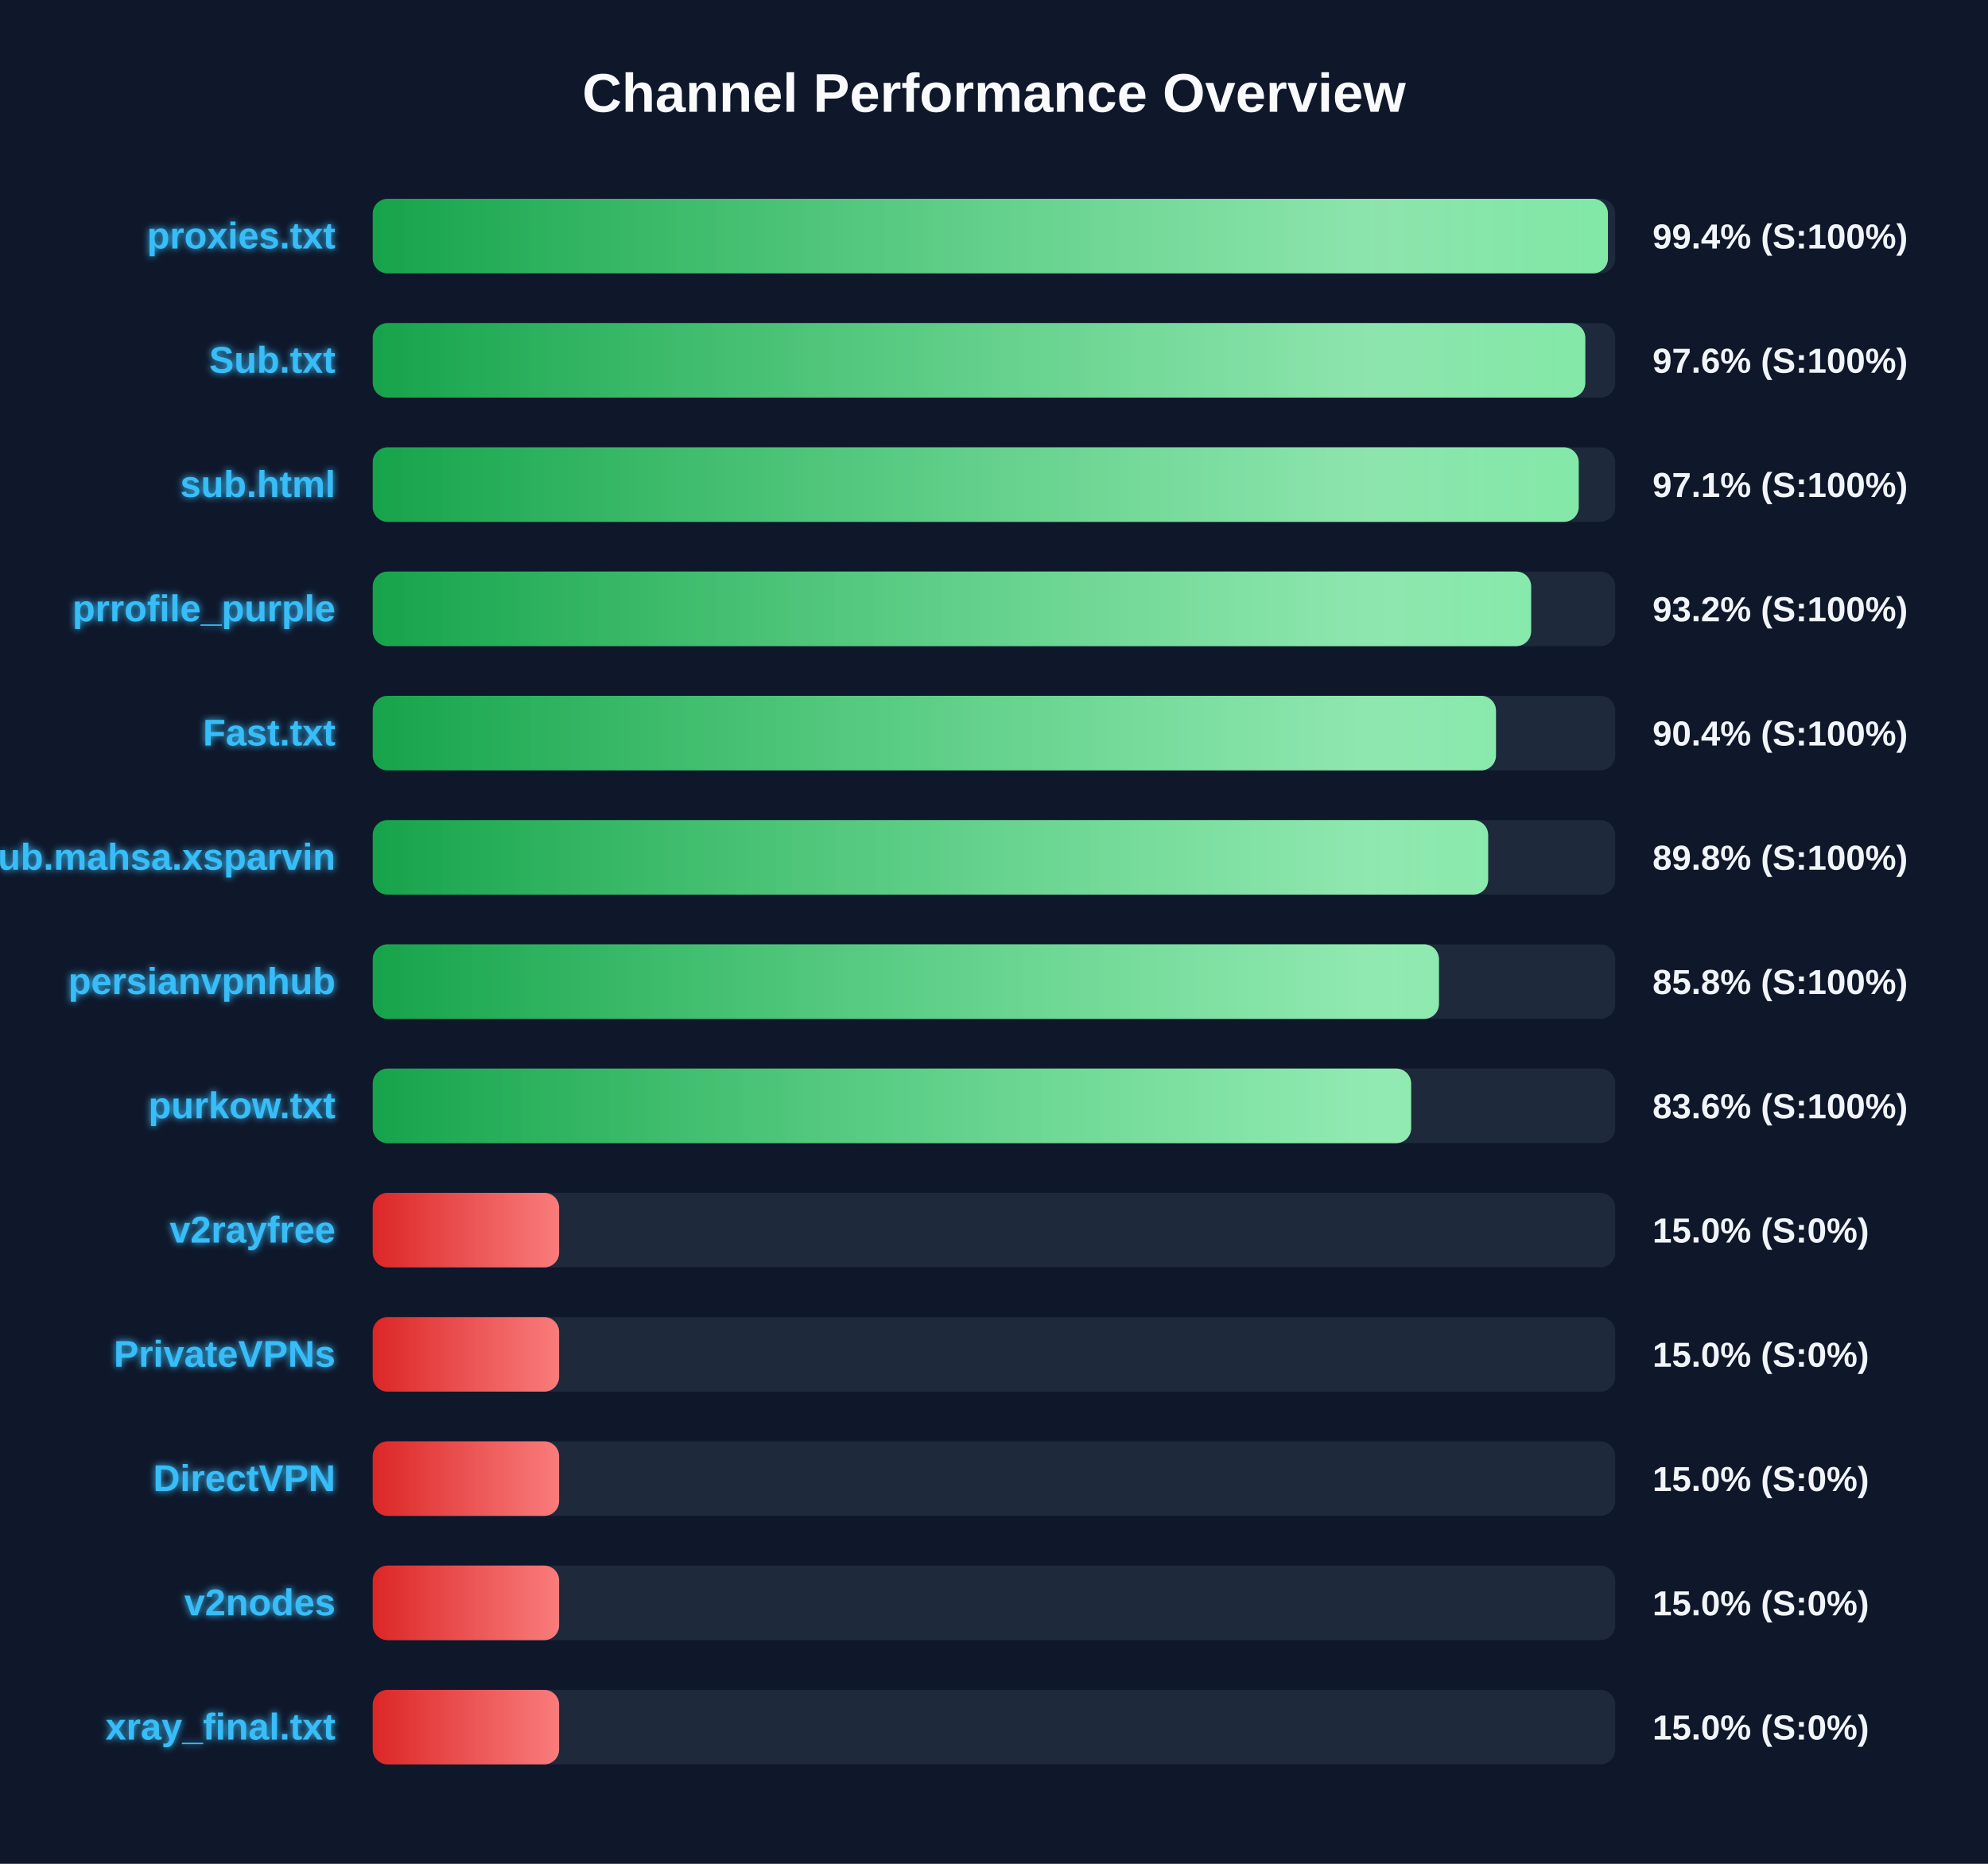
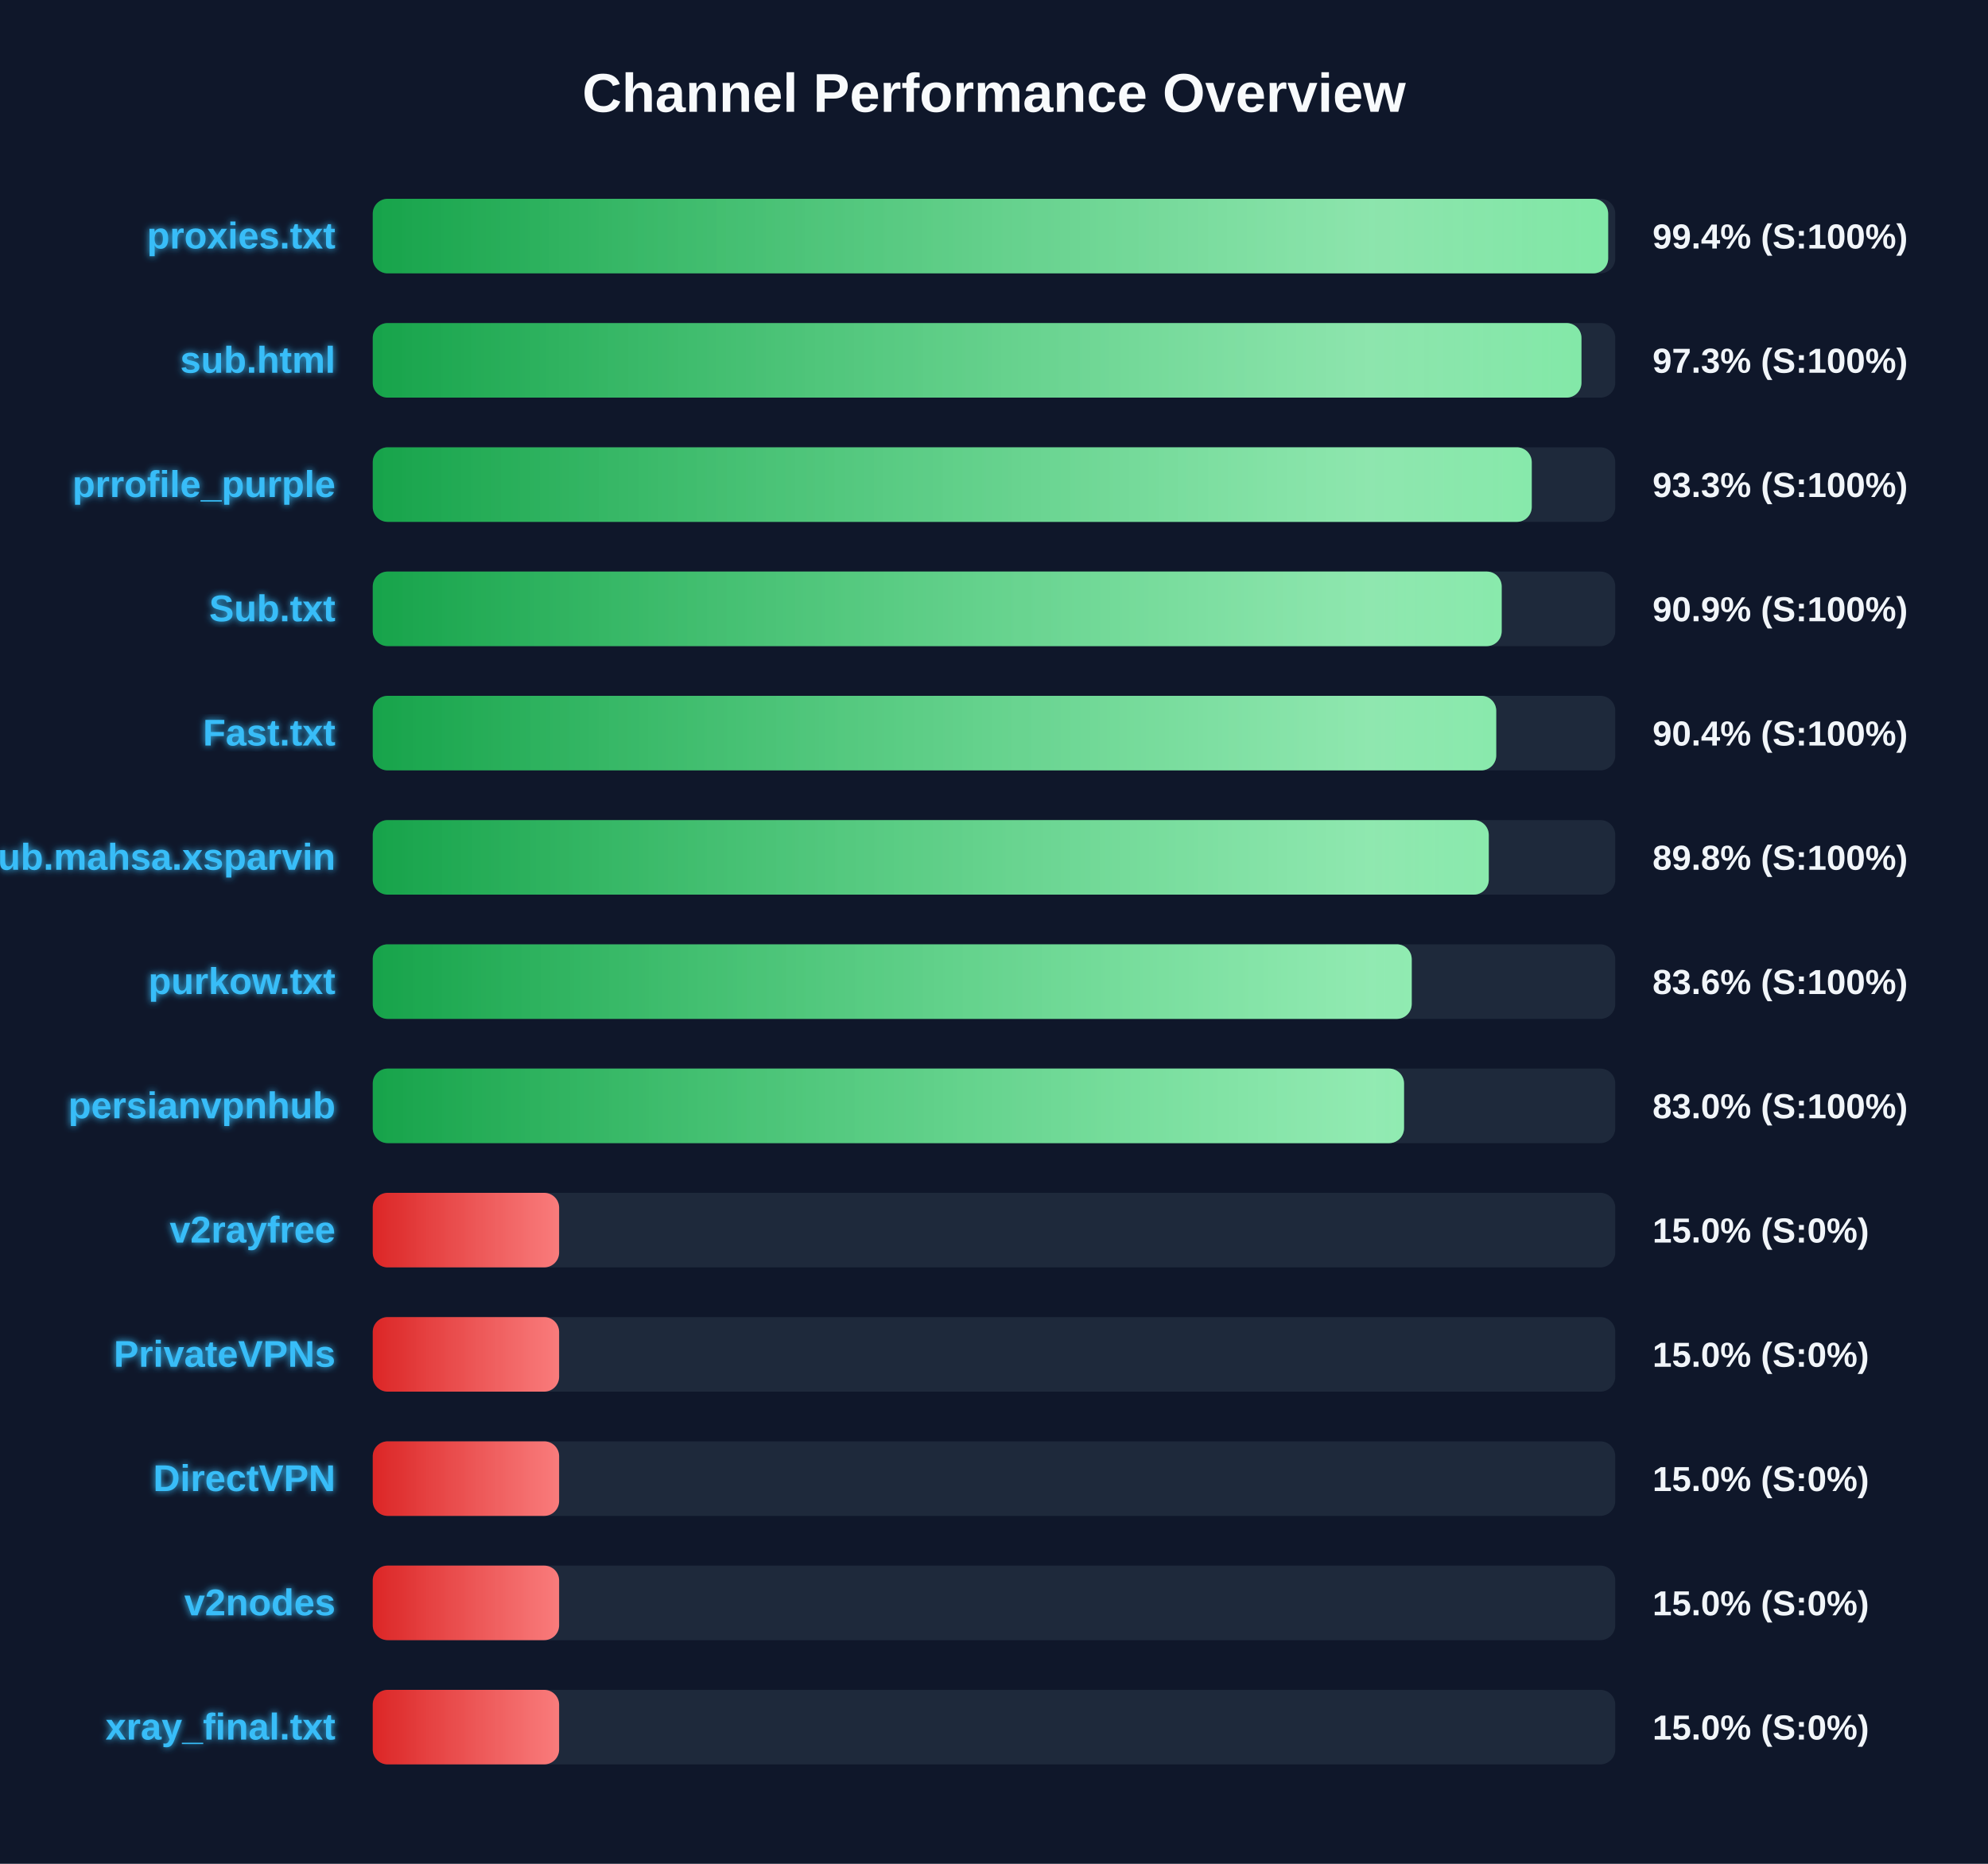
<svg xmlns="http://www.w3.org/2000/svg" width="800" height="750" version="1.1">
  <defs>
    <linearGradient id="grad-green" x1="0%" y1="0%" x2="100%" y2="0%">
      <stop offset="0%" stop-color="#16a34a" />
      <stop offset="100%" stop-color="#4ade80" />
    </linearGradient>
    <linearGradient id="grad-yellow" x1="0%" y1="0%" x2="100%" y2="0%">
      <stop offset="0%" stop-color="#ca8a04" />
      <stop offset="100%" stop-color="#fde047" />
    </linearGradient>
    <linearGradient id="grad-red" x1="0%" y1="0%" x2="100%" y2="0%">
      <stop offset="0%" stop-color="#dc2626" />
      <stop offset="100%" stop-color="#f87171" />
    </linearGradient>
    <linearGradient id="shimmer" x1="0%" y1="0%" x2="100%" y2="0%">
      <stop offset="0%" stop-color="rgba(255,255,255,0)" />
      <stop offset="50%" stop-color="rgba(255,255,255,0.4)" />
      <stop offset="100%" stop-color="rgba(255,255,255,0)" />
    </linearGradient>
    <filter id="glow" x="-20%" y="-20%" width="140%" height="140%">
      <feGaussianBlur stdDeviation="1.5" result="blur" />
      <feComposite in="SourceGraphic" in2="blur" operator="over" />
    </filter>
  </defs>
  <style>
        .bg-rect { fill: #0f172a; }
        .title { font: bold 22px 'Segoe UI', Arial, sans-serif; fill: #f8fafc; }
        .row { font: bold 15px 'Segoe UI', Arial, sans-serif; fill: #38bdf8; filter: url(#glow); }
        .score { font: bold 14px 'Segoe UI', Arial, sans-serif; fill: #f1f5f9; }
        @keyframes shimmer-anim {
            0% { transform: translateX(-100%); }
            100% { transform: translateX(200%); }
        }
        .shimmer-rect {
            animation: shimmer-anim 2.5s infinite linear;
        }
    </style>
  <rect width="100%" height="100%" class="bg-rect" />
  <text x="400" y="45" text-anchor="middle" class="title">Channel Performance Overview</text>
  <rect x="150" y="80" width="500" height="30" fill="#1e293b" rx="6" />
  <clipPath id="clip-0">
-     <rect x="150" y="80" width="497.05" height="30" rx="6" />
+     <rect x="150" y="80" width="497.15" height="30" rx="6" />
  </clipPath>
-   <rect x="150" y="80" width="497.05" height="30" fill="url(#grad-green)" rx="6" />
+   <rect x="150" y="80" width="497.15" height="30" fill="url(#grad-green)" rx="6" />
  <g clip-path="url(#clip-0)">
    <rect x="150" y="80" width="100%" height="30" fill="url(#shimmer)" class="shimmer-rect" />
  </g>
  <text x="135" y="100" text-anchor="end" class="row">proxies.txt</text>
  <text x="665" y="100" text-anchor="start" class="score">99.4% (S:100%)</text>
  <rect x="150" y="130" width="500" height="30" fill="#1e293b" rx="6" />
  <clipPath id="clip-1">
-     <rect x="150" y="130" width="487.95" height="30" rx="6" />
+     <rect x="150" y="130" width="486.4" height="30" rx="6" />
  </clipPath>
-   <rect x="150" y="130" width="487.95" height="30" fill="url(#grad-green)" rx="6" />
+   <rect x="150" y="130" width="486.4" height="30" fill="url(#grad-green)" rx="6" />
  <g clip-path="url(#clip-1)">
    <rect x="150" y="130" width="100%" height="30" fill="url(#shimmer)" class="shimmer-rect" />
  </g>
-   <text x="135" y="150" text-anchor="end" class="row">Sub.txt</text>
-   <text x="665" y="150" text-anchor="start" class="score">97.6% (S:100%)</text>
+   <text x="135" y="150" text-anchor="end" class="row">sub.html</text>
+   <text x="665" y="150" text-anchor="start" class="score">97.3% (S:100%)</text>
  <rect x="150" y="180" width="500" height="30" fill="#1e293b" rx="6" />
  <clipPath id="clip-2">
-     <rect x="150" y="180" width="485.3" height="30" rx="6" />
+     <rect x="150" y="180" width="466.4" height="30" rx="6" />
  </clipPath>
-   <rect x="150" y="180" width="485.3" height="30" fill="url(#grad-green)" rx="6" />
+   <rect x="150" y="180" width="466.4" height="30" fill="url(#grad-green)" rx="6" />
  <g clip-path="url(#clip-2)">
    <rect x="150" y="180" width="100%" height="30" fill="url(#shimmer)" class="shimmer-rect" />
  </g>
-   <text x="135" y="200" text-anchor="end" class="row">sub.html</text>
-   <text x="665" y="200" text-anchor="start" class="score">97.1% (S:100%)</text>
+   <text x="135" y="200" text-anchor="end" class="row">prrofile_purple</text>
+   <text x="665" y="200" text-anchor="start" class="score">93.3% (S:100%)</text>
  <rect x="150" y="230" width="500" height="30" fill="#1e293b" rx="6" />
  <clipPath id="clip-3">
-     <rect x="150" y="230" width="466.15" height="30" rx="6" />
+     <rect x="150" y="230" width="454.3" height="30" rx="6" />
  </clipPath>
-   <rect x="150" y="230" width="466.15" height="30" fill="url(#grad-green)" rx="6" />
+   <rect x="150" y="230" width="454.3" height="30" fill="url(#grad-green)" rx="6" />
  <g clip-path="url(#clip-3)">
    <rect x="150" y="230" width="100%" height="30" fill="url(#shimmer)" class="shimmer-rect" />
  </g>
-   <text x="135" y="250" text-anchor="end" class="row">prrofile_purple</text>
-   <text x="665" y="250" text-anchor="start" class="score">93.2% (S:100%)</text>
+   <text x="135" y="250" text-anchor="end" class="row">Sub.txt</text>
+   <text x="665" y="250" text-anchor="start" class="score">90.9% (S:100%)</text>
  <rect x="150" y="280" width="500" height="30" fill="#1e293b" rx="6" />
  <clipPath id="clip-4">
-     <rect x="150" y="280" width="452.0" height="30" rx="6" />
+     <rect x="150" y="280" width="452.1" height="30" rx="6" />
  </clipPath>
-   <rect x="150" y="280" width="452.0" height="30" fill="url(#grad-green)" rx="6" />
+   <rect x="150" y="280" width="452.1" height="30" fill="url(#grad-green)" rx="6" />
  <g clip-path="url(#clip-4)">
    <rect x="150" y="280" width="100%" height="30" fill="url(#shimmer)" class="shimmer-rect" />
  </g>
  <text x="135" y="300" text-anchor="end" class="row">Fast.txt</text>
  <text x="665" y="300" text-anchor="start" class="score">90.4% (S:100%)</text>
  <rect x="150" y="330" width="500" height="30" fill="#1e293b" rx="6" />
  <clipPath id="clip-5">
-     <rect x="150" y="330" width="448.85" height="30" rx="6" />
+     <rect x="150" y="330" width="449.1" height="30" rx="6" />
  </clipPath>
-   <rect x="150" y="330" width="448.85" height="30" fill="url(#grad-green)" rx="6" />
+   <rect x="150" y="330" width="449.1" height="30" fill="url(#grad-green)" rx="6" />
  <g clip-path="url(#clip-5)">
    <rect x="150" y="330" width="100%" height="30" fill="url(#shimmer)" class="shimmer-rect" />
  </g>
  <text x="135" y="350" text-anchor="end" class="row">Sub.mahsa.xsparvin</text>
  <text x="665" y="350" text-anchor="start" class="score">89.8% (S:100%)</text>
  <rect x="150" y="380" width="500" height="30" fill="#1e293b" rx="6" />
  <clipPath id="clip-6">
-     <rect x="150" y="380" width="429.05" height="30" rx="6" />
+     <rect x="150" y="380" width="418.1" height="30" rx="6" />
  </clipPath>
-   <rect x="150" y="380" width="429.05" height="30" fill="url(#grad-green)" rx="6" />
+   <rect x="150" y="380" width="418.1" height="30" fill="url(#grad-green)" rx="6" />
  <g clip-path="url(#clip-6)">
    <rect x="150" y="380" width="100%" height="30" fill="url(#shimmer)" class="shimmer-rect" />
  </g>
-   <text x="135" y="400" text-anchor="end" class="row">persianvpnhub</text>
-   <text x="665" y="400" text-anchor="start" class="score">85.8% (S:100%)</text>
+   <text x="135" y="400" text-anchor="end" class="row">purkow.txt</text>
+   <text x="665" y="400" text-anchor="start" class="score">83.6% (S:100%)</text>
  <rect x="150" y="430" width="500" height="30" fill="#1e293b" rx="6" />
  <clipPath id="clip-7">
-     <rect x="150" y="430" width="417.85" height="30" rx="6" />
+     <rect x="150" y="430" width="415.0" height="30" rx="6" />
  </clipPath>
-   <rect x="150" y="430" width="417.85" height="30" fill="url(#grad-green)" rx="6" />
+   <rect x="150" y="430" width="415.0" height="30" fill="url(#grad-green)" rx="6" />
  <g clip-path="url(#clip-7)">
    <rect x="150" y="430" width="100%" height="30" fill="url(#shimmer)" class="shimmer-rect" />
  </g>
-   <text x="135" y="450" text-anchor="end" class="row">purkow.txt</text>
-   <text x="665" y="450" text-anchor="start" class="score">83.6% (S:100%)</text>
+   <text x="135" y="450" text-anchor="end" class="row">persianvpnhub</text>
+   <text x="665" y="450" text-anchor="start" class="score">83.0% (S:100%)</text>
  <rect x="150" y="480" width="500" height="30" fill="#1e293b" rx="6" />
  <clipPath id="clip-8">
    <rect x="150" y="480" width="75.0" height="30" rx="6" />
  </clipPath>
  <rect x="150" y="480" width="75.0" height="30" fill="url(#grad-red)" rx="6" />
  <g clip-path="url(#clip-8)">
    <rect x="150" y="480" width="100%" height="30" fill="url(#shimmer)" class="shimmer-rect" />
  </g>
  <text x="135" y="500" text-anchor="end" class="row">v2rayfree</text>
  <text x="665" y="500" text-anchor="start" class="score">15.0% (S:0%)</text>
  <rect x="150" y="530" width="500" height="30" fill="#1e293b" rx="6" />
  <clipPath id="clip-9">
    <rect x="150" y="530" width="75.0" height="30" rx="6" />
  </clipPath>
  <rect x="150" y="530" width="75.0" height="30" fill="url(#grad-red)" rx="6" />
  <g clip-path="url(#clip-9)">
    <rect x="150" y="530" width="100%" height="30" fill="url(#shimmer)" class="shimmer-rect" />
  </g>
  <text x="135" y="550" text-anchor="end" class="row">PrivateVPNs</text>
  <text x="665" y="550" text-anchor="start" class="score">15.0% (S:0%)</text>
  <rect x="150" y="580" width="500" height="30" fill="#1e293b" rx="6" />
  <clipPath id="clip-10">
    <rect x="150" y="580" width="75.0" height="30" rx="6" />
  </clipPath>
  <rect x="150" y="580" width="75.0" height="30" fill="url(#grad-red)" rx="6" />
  <g clip-path="url(#clip-10)">
    <rect x="150" y="580" width="100%" height="30" fill="url(#shimmer)" class="shimmer-rect" />
  </g>
  <text x="135" y="600" text-anchor="end" class="row">DirectVPN</text>
  <text x="665" y="600" text-anchor="start" class="score">15.0% (S:0%)</text>
  <rect x="150" y="630" width="500" height="30" fill="#1e293b" rx="6" />
  <clipPath id="clip-11">
    <rect x="150" y="630" width="75.0" height="30" rx="6" />
  </clipPath>
  <rect x="150" y="630" width="75.0" height="30" fill="url(#grad-red)" rx="6" />
  <g clip-path="url(#clip-11)">
    <rect x="150" y="630" width="100%" height="30" fill="url(#shimmer)" class="shimmer-rect" />
  </g>
  <text x="135" y="650" text-anchor="end" class="row">v2nodes</text>
  <text x="665" y="650" text-anchor="start" class="score">15.0% (S:0%)</text>
  <rect x="150" y="680" width="500" height="30" fill="#1e293b" rx="6" />
  <clipPath id="clip-12">
    <rect x="150" y="680" width="75.0" height="30" rx="6" />
  </clipPath>
  <rect x="150" y="680" width="75.0" height="30" fill="url(#grad-red)" rx="6" />
  <g clip-path="url(#clip-12)">
    <rect x="150" y="680" width="100%" height="30" fill="url(#shimmer)" class="shimmer-rect" />
  </g>
  <text x="135" y="700" text-anchor="end" class="row">xray_final.txt</text>
  <text x="665" y="700" text-anchor="start" class="score">15.0% (S:0%)</text>
</svg>
